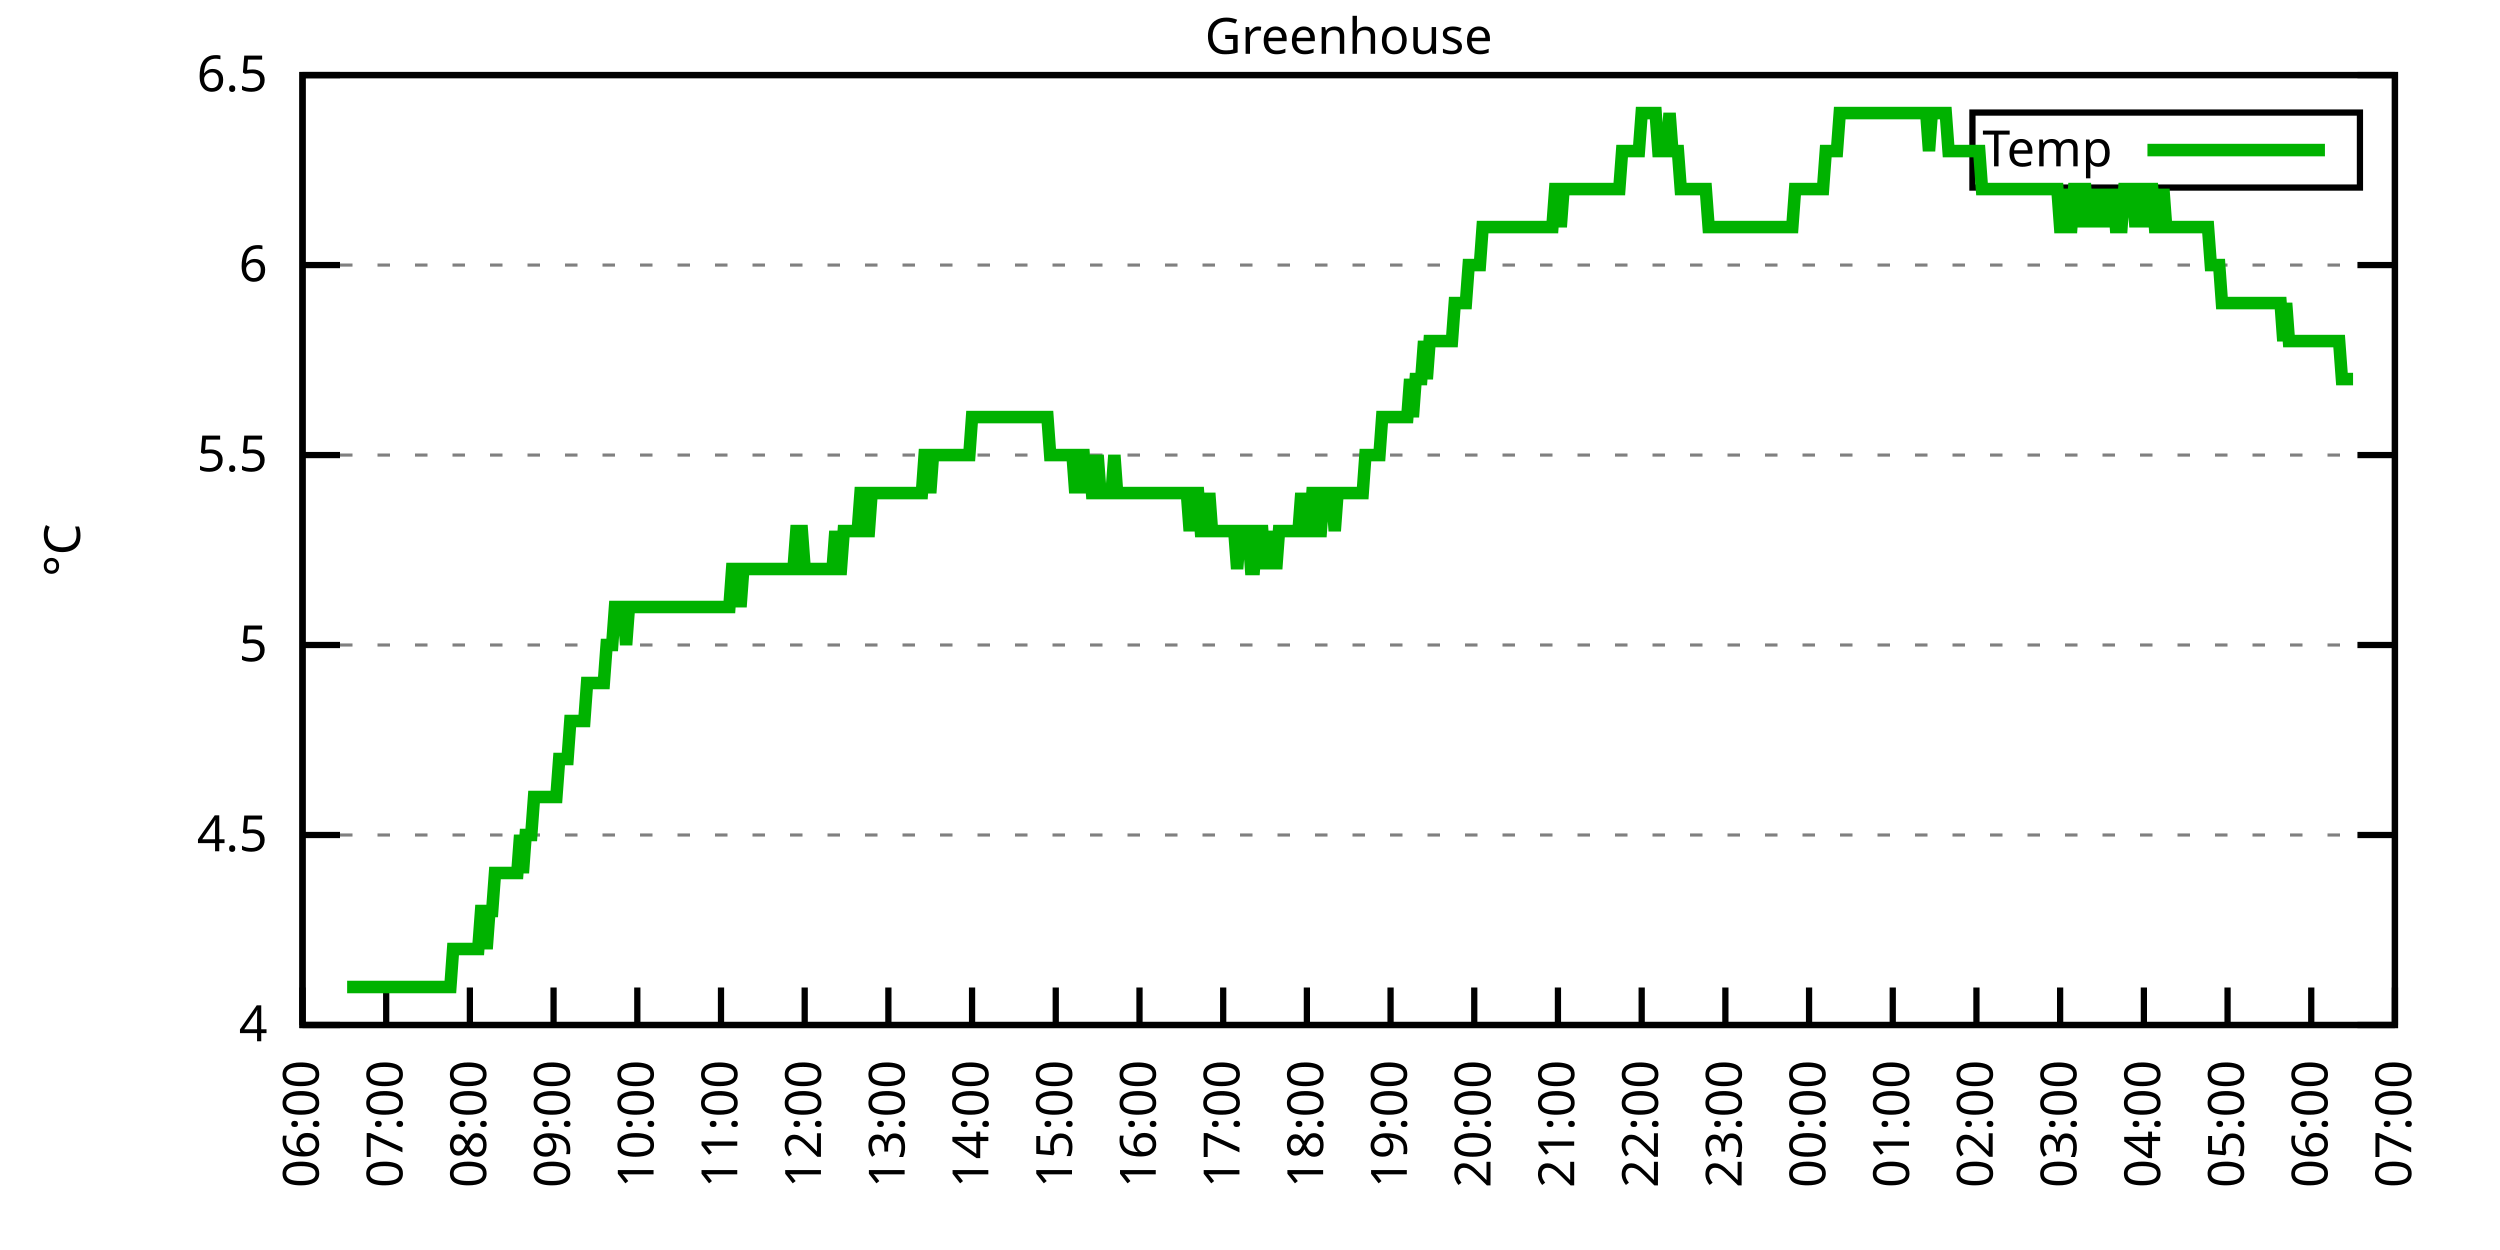
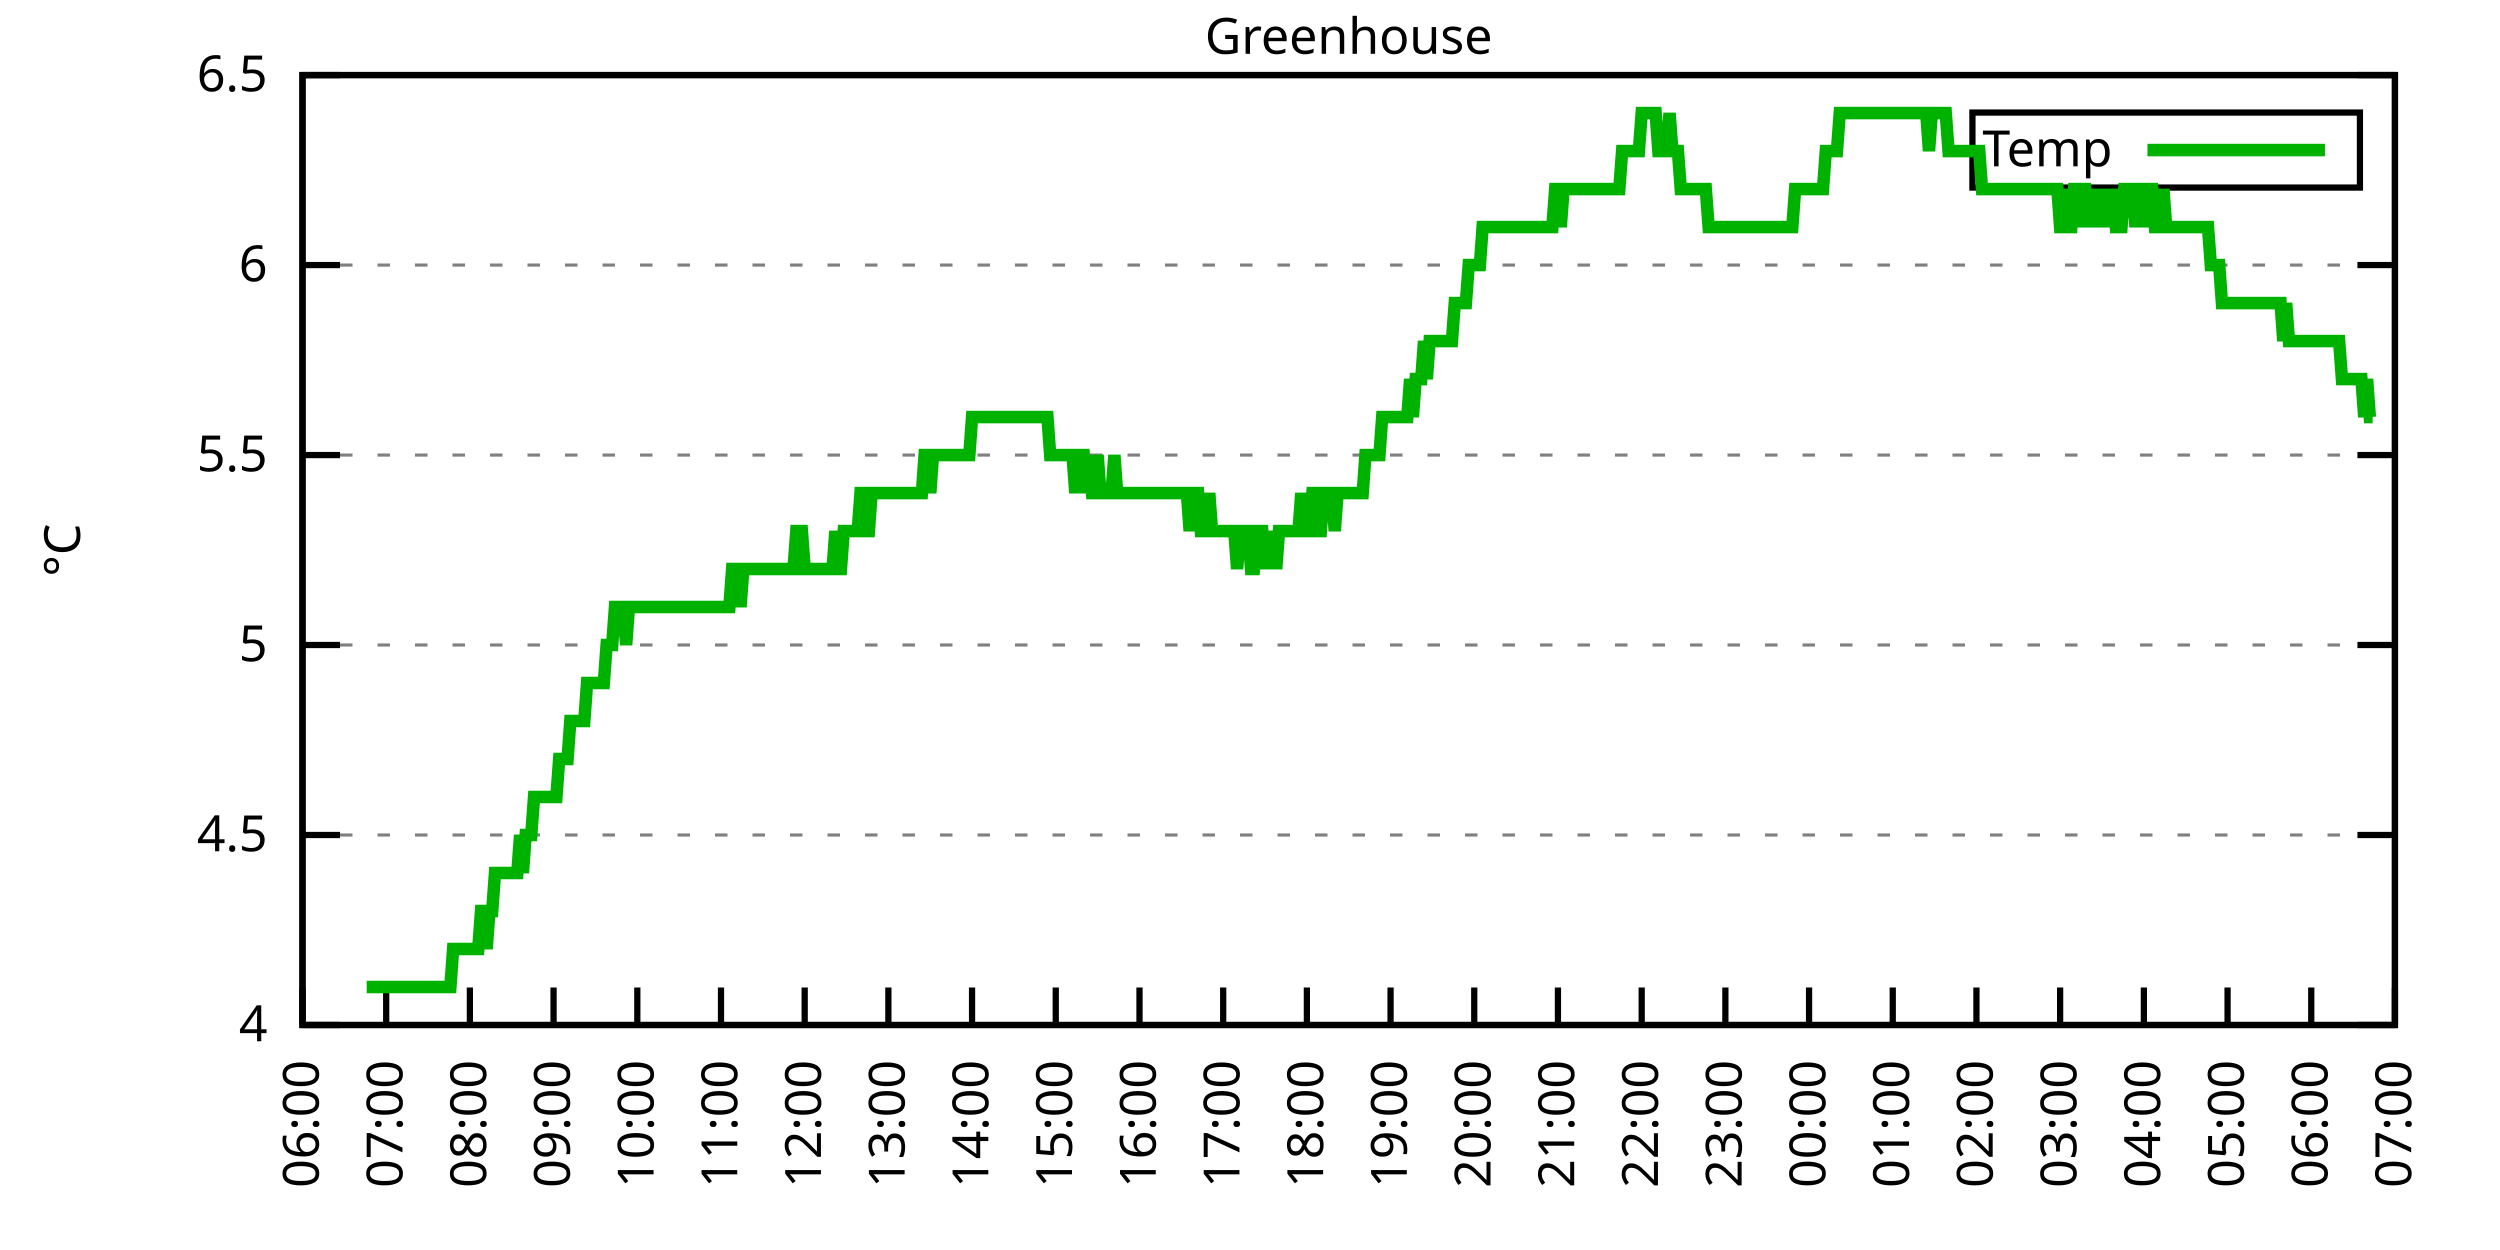
<svg xmlns="http://www.w3.org/2000/svg" xmlns:xlink="http://www.w3.org/1999/xlink" width="400" height="200" viewBox="0 0 400 200">
  <g id="gnuplot_canvas">
    <rect x="0" y="0" width="400" height="200" fill="none" />
    <defs>
      <circle id="gpDot" r="0.5" stroke-width="0.5" stroke="currentColor" />
      <path id="gpPt0" stroke-width="0.333" stroke="currentColor" d="M-1,0 h2 M0,-1 v2" />
      <path id="gpPt1" stroke-width="0.333" stroke="currentColor" d="M-1,-1 L1,1 M1,-1 L-1,1" />
      <path id="gpPt2" stroke-width="0.333" stroke="currentColor" d="M-1,0 L1,0 M0,-1 L0,1 M-1,-1 L1,1 M-1,1 L1,-1" />
      <rect id="gpPt3" stroke-width="0.333" stroke="currentColor" x="-1" y="-1" width="2" height="2" />
      <rect id="gpPt4" stroke-width="0.333" stroke="currentColor" fill="currentColor" x="-1" y="-1" width="2" height="2" />
      <circle id="gpPt5" stroke-width="0.333" stroke="currentColor" cx="0" cy="0" r="1" />
      <use xlink:href="#gpPt5" id="gpPt6" fill="currentColor" stroke="none" />
      <path id="gpPt7" stroke-width="0.333" stroke="currentColor" d="M0,-1.33 L-1.33,0.67 L1.33,0.67 z" />
      <use xlink:href="#gpPt7" id="gpPt8" fill="currentColor" stroke="none" />
      <use xlink:href="#gpPt7" id="gpPt9" stroke="currentColor" transform="rotate(180)" />
      <use xlink:href="#gpPt9" id="gpPt10" fill="currentColor" stroke="none" />
      <use xlink:href="#gpPt3" id="gpPt11" stroke="currentColor" transform="rotate(45)" />
      <use xlink:href="#gpPt11" id="gpPt12" fill="currentColor" stroke="none" />
      <path id="gpPt13" stroke-width="0.333" stroke="currentColor" d="M0,1.330 L1.265,0.411 L0.782,-1.067 L-0.782,-1.076 L-1.265,0.411 z" />
      <use xlink:href="#gpPt13" id="gpPt14" fill="currentColor" stroke="none" />
      <filter id="textbox" filterUnits="objectBoundingBox" x="0" y="0" height="1" width="1">
        <feFlood flood-color="white" flood-opacity="1" result="bgnd" />
        <feComposite in="SourceGraphic" in2="bgnd" operator="atop" />
      </filter>
      <filter id="greybox" filterUnits="objectBoundingBox" x="0" y="0" height="1" width="1">
        <feFlood flood-color="lightgrey" flood-opacity="1" result="grey" />
        <feComposite in="SourceGraphic" in2="grey" operator="atop" />
      </filter>
    </defs>
    <g fill="none" color="white" stroke="currentColor" stroke-width="1.00" stroke-linecap="butt" stroke-linejoin="miter">
</g>
    <g fill="none" color="black" stroke="currentColor" stroke-width="1.00" stroke-linecap="butt" stroke-linejoin="miter">
      <g stroke="none" shape-rendering="crispEdges">
        <polygon fill="rgb(255, 255, 255)" points="48.40,164.00 383.18,164.00 383.18,12.02 48.40,12.02 " />
      </g>
    </g>
    <g fill="none" color="black" stroke="currentColor" stroke-width="1.00" stroke-linecap="butt" stroke-linejoin="miter">
</g>
    <g fill="none" color="black" stroke="black" stroke-width="0.50" stroke-linecap="butt" stroke-linejoin="miter">
</g>
    <g fill="none" color="gray" stroke="currentColor" stroke-width="0.50" stroke-linecap="butt" stroke-linejoin="miter">
      <path stroke="gray" stroke-dasharray="2,4" class="gridline" d="M48.40,164.00 L383.19,164.00  " />
    </g>
    <g fill="none" color="gray" stroke="gray" stroke-width="1.00" stroke-linecap="butt" stroke-linejoin="miter">
</g>
    <g fill="none" color="black" stroke="currentColor" stroke-width="1.00" stroke-linecap="butt" stroke-linejoin="miter">
      <path stroke="black" d="M48.40,164.00 L54.40,164.00 M383.19,164.00 L377.19,164.00  " />
      <g transform="translate(42.80,166.60)" stroke="none" fill="black" font-family="Sans" font-size="8.00" text-anchor="end">
        <text>
          <tspan font-family="Sans"> 4</tspan>
        </text>
      </g>
    </g>
    <g fill="none" color="black" stroke="currentColor" stroke-width="1.00" stroke-linecap="butt" stroke-linejoin="miter">
</g>
    <g fill="none" color="black" stroke="black" stroke-width="0.50" stroke-linecap="butt" stroke-linejoin="miter">
</g>
    <g fill="none" color="gray" stroke="currentColor" stroke-width="0.50" stroke-linecap="butt" stroke-linejoin="miter">
      <path stroke="gray" stroke-dasharray="2,4" class="gridline" d="M48.40,133.60 L383.19,133.60  " />
    </g>
    <g fill="none" color="gray" stroke="gray" stroke-width="1.00" stroke-linecap="butt" stroke-linejoin="miter">
</g>
    <g fill="none" color="black" stroke="currentColor" stroke-width="1.00" stroke-linecap="butt" stroke-linejoin="miter">
      <path stroke="black" d="M48.40,133.60 L54.40,133.60 M383.19,133.60 L377.19,133.60  " />
      <g transform="translate(42.80,136.20)" stroke="none" fill="black" font-family="Sans" font-size="8.00" text-anchor="end">
        <text>
          <tspan font-family="Sans"> 4.5</tspan>
        </text>
      </g>
    </g>
    <g fill="none" color="black" stroke="currentColor" stroke-width="1.00" stroke-linecap="butt" stroke-linejoin="miter">
</g>
    <g fill="none" color="black" stroke="black" stroke-width="0.50" stroke-linecap="butt" stroke-linejoin="miter">
</g>
    <g fill="none" color="gray" stroke="currentColor" stroke-width="0.50" stroke-linecap="butt" stroke-linejoin="miter">
      <path stroke="gray" stroke-dasharray="2,4" class="gridline" d="M48.40,103.20 L383.19,103.20  " />
    </g>
    <g fill="none" color="gray" stroke="gray" stroke-width="1.00" stroke-linecap="butt" stroke-linejoin="miter">
</g>
    <g fill="none" color="black" stroke="currentColor" stroke-width="1.00" stroke-linecap="butt" stroke-linejoin="miter">
      <path stroke="black" d="M48.40,103.20 L54.40,103.20 M383.19,103.20 L377.19,103.20  " />
      <g transform="translate(42.80,105.80)" stroke="none" fill="black" font-family="Sans" font-size="8.00" text-anchor="end">
        <text>
          <tspan font-family="Sans"> 5</tspan>
        </text>
      </g>
    </g>
    <g fill="none" color="black" stroke="currentColor" stroke-width="1.00" stroke-linecap="butt" stroke-linejoin="miter">
</g>
    <g fill="none" color="black" stroke="black" stroke-width="0.50" stroke-linecap="butt" stroke-linejoin="miter">
</g>
    <g fill="none" color="gray" stroke="currentColor" stroke-width="0.50" stroke-linecap="butt" stroke-linejoin="miter">
      <path stroke="gray" stroke-dasharray="2,4" class="gridline" d="M48.40,72.81 L383.19,72.81  " />
    </g>
    <g fill="none" color="gray" stroke="gray" stroke-width="1.00" stroke-linecap="butt" stroke-linejoin="miter">
</g>
    <g fill="none" color="black" stroke="currentColor" stroke-width="1.00" stroke-linecap="butt" stroke-linejoin="miter">
      <path stroke="black" d="M48.40,72.81 L54.40,72.81 M383.19,72.81 L377.19,72.81  " />
      <g transform="translate(42.80,75.41)" stroke="none" fill="black" font-family="Sans" font-size="8.00" text-anchor="end">
        <text>
          <tspan font-family="Sans"> 5.5</tspan>
        </text>
      </g>
    </g>
    <g fill="none" color="black" stroke="currentColor" stroke-width="1.00" stroke-linecap="butt" stroke-linejoin="miter">
</g>
    <g fill="none" color="black" stroke="black" stroke-width="0.50" stroke-linecap="butt" stroke-linejoin="miter">
</g>
    <g fill="none" color="gray" stroke="currentColor" stroke-width="0.50" stroke-linecap="butt" stroke-linejoin="miter">
      <path stroke="gray" stroke-dasharray="2,4" class="gridline" d="M48.40,42.41 L383.19,42.41  " />
    </g>
    <g fill="none" color="gray" stroke="gray" stroke-width="1.00" stroke-linecap="butt" stroke-linejoin="miter">
</g>
    <g fill="none" color="black" stroke="currentColor" stroke-width="1.00" stroke-linecap="butt" stroke-linejoin="miter">
      <path stroke="black" d="M48.40,42.41 L54.40,42.41 M383.19,42.41 L377.19,42.41  " />
      <g transform="translate(42.80,45.01)" stroke="none" fill="black" font-family="Sans" font-size="8.00" text-anchor="end">
        <text>
          <tspan font-family="Sans"> 6</tspan>
        </text>
      </g>
    </g>
    <g fill="none" color="black" stroke="currentColor" stroke-width="1.00" stroke-linecap="butt" stroke-linejoin="miter">
</g>
    <g fill="none" color="black" stroke="black" stroke-width="0.50" stroke-linecap="butt" stroke-linejoin="miter">
</g>
    <g fill="none" color="gray" stroke="currentColor" stroke-width="0.50" stroke-linecap="butt" stroke-linejoin="miter">
      <path stroke="gray" stroke-dasharray="2,4" class="gridline" d="M48.40,12.01 L383.19,12.01  " />
    </g>
    <g fill="none" color="gray" stroke="gray" stroke-width="1.00" stroke-linecap="butt" stroke-linejoin="miter">
</g>
    <g fill="none" color="black" stroke="currentColor" stroke-width="1.00" stroke-linecap="butt" stroke-linejoin="miter">
      <path stroke="black" d="M48.40,12.01 L54.40,12.01 M383.19,12.01 L377.19,12.01  " />
      <g transform="translate(42.80,14.61)" stroke="none" fill="black" font-family="Sans" font-size="8.00" text-anchor="end">
        <text>
          <tspan font-family="Sans"> 6.5</tspan>
        </text>
      </g>
    </g>
    <g fill="none" color="black" stroke="currentColor" stroke-width="1.00" stroke-linecap="butt" stroke-linejoin="miter">
      <path stroke="black" d="M48.40,164.00 L48.40,158.00  " />
      <g transform="translate(51.00,169.60) rotate(270.00)" stroke="none" fill="black" font-family="Sans" font-size="8.00" text-anchor="end">
        <text>
          <tspan font-family="Sans">06:00</tspan>
        </text>
      </g>
    </g>
    <g fill="none" color="black" stroke="currentColor" stroke-width="1.00" stroke-linecap="butt" stroke-linejoin="miter">
      <path stroke="black" d="M61.79,164.00 L61.79,158.00  " />
      <g transform="translate(64.39,169.60) rotate(270.00)" stroke="none" fill="black" font-family="Sans" font-size="8.00" text-anchor="end">
        <text>
          <tspan font-family="Sans">07:00</tspan>
        </text>
      </g>
    </g>
    <g fill="none" color="black" stroke="currentColor" stroke-width="1.00" stroke-linecap="butt" stroke-linejoin="miter">
      <path stroke="black" d="M75.18,164.00 L75.18,158.00  " />
      <g transform="translate(77.78,169.60) rotate(270.00)" stroke="none" fill="black" font-family="Sans" font-size="8.00" text-anchor="end">
        <text>
          <tspan font-family="Sans">08:00</tspan>
        </text>
      </g>
    </g>
    <g fill="none" color="black" stroke="currentColor" stroke-width="1.00" stroke-linecap="butt" stroke-linejoin="miter">
      <path stroke="black" d="M88.57,164.00 L88.57,158.00  " />
      <g transform="translate(91.17,169.60) rotate(270.00)" stroke="none" fill="black" font-family="Sans" font-size="8.00" text-anchor="end">
        <text>
          <tspan font-family="Sans">09:00</tspan>
        </text>
      </g>
    </g>
    <g fill="none" color="black" stroke="currentColor" stroke-width="1.00" stroke-linecap="butt" stroke-linejoin="miter">
      <path stroke="black" d="M101.97,164.00 L101.97,158.00  " />
      <g transform="translate(104.57,169.60) rotate(270.00)" stroke="none" fill="black" font-family="Sans" font-size="8.00" text-anchor="end">
        <text>
          <tspan font-family="Sans">10:00</tspan>
        </text>
      </g>
    </g>
    <g fill="none" color="black" stroke="currentColor" stroke-width="1.00" stroke-linecap="butt" stroke-linejoin="miter">
      <path stroke="black" d="M115.36,164.00 L115.36,158.00  " />
      <g transform="translate(117.96,169.60) rotate(270.00)" stroke="none" fill="black" font-family="Sans" font-size="8.00" text-anchor="end">
        <text>
          <tspan font-family="Sans">11:00</tspan>
        </text>
      </g>
    </g>
    <g fill="none" color="black" stroke="currentColor" stroke-width="1.00" stroke-linecap="butt" stroke-linejoin="miter">
      <path stroke="black" d="M128.75,164.00 L128.75,158.00  " />
      <g transform="translate(131.35,169.60) rotate(270.00)" stroke="none" fill="black" font-family="Sans" font-size="8.00" text-anchor="end">
        <text>
          <tspan font-family="Sans">12:00</tspan>
        </text>
      </g>
    </g>
    <g fill="none" color="black" stroke="currentColor" stroke-width="1.00" stroke-linecap="butt" stroke-linejoin="miter">
      <path stroke="black" d="M142.14,164.00 L142.14,158.00  " />
      <g transform="translate(144.74,169.60) rotate(270.00)" stroke="none" fill="black" font-family="Sans" font-size="8.00" text-anchor="end">
        <text>
          <tspan font-family="Sans">13:00</tspan>
        </text>
      </g>
    </g>
    <g fill="none" color="black" stroke="currentColor" stroke-width="1.00" stroke-linecap="butt" stroke-linejoin="miter">
      <path stroke="black" d="M155.53,164.00 L155.53,158.00  " />
      <g transform="translate(158.13,169.60) rotate(270.00)" stroke="none" fill="black" font-family="Sans" font-size="8.00" text-anchor="end">
        <text>
          <tspan font-family="Sans">14:00</tspan>
        </text>
      </g>
    </g>
    <g fill="none" color="black" stroke="currentColor" stroke-width="1.00" stroke-linecap="butt" stroke-linejoin="miter">
      <path stroke="black" d="M168.92,164.00 L168.92,158.00  " />
      <g transform="translate(171.52,169.60) rotate(270.00)" stroke="none" fill="black" font-family="Sans" font-size="8.00" text-anchor="end">
        <text>
          <tspan font-family="Sans">15:00</tspan>
        </text>
      </g>
    </g>
    <g fill="none" color="black" stroke="currentColor" stroke-width="1.00" stroke-linecap="butt" stroke-linejoin="miter">
      <path stroke="black" d="M182.32,164.00 L182.32,158.00  " />
      <g transform="translate(184.92,169.60) rotate(270.00)" stroke="none" fill="black" font-family="Sans" font-size="8.00" text-anchor="end">
        <text>
          <tspan font-family="Sans">16:00</tspan>
        </text>
      </g>
    </g>
    <g fill="none" color="black" stroke="currentColor" stroke-width="1.00" stroke-linecap="butt" stroke-linejoin="miter">
      <path stroke="black" d="M195.71,164.00 L195.71,158.00  " />
      <g transform="translate(198.31,169.60) rotate(270.00)" stroke="none" fill="black" font-family="Sans" font-size="8.00" text-anchor="end">
        <text>
          <tspan font-family="Sans">17:00</tspan>
        </text>
      </g>
    </g>
    <g fill="none" color="black" stroke="currentColor" stroke-width="1.00" stroke-linecap="butt" stroke-linejoin="miter">
      <path stroke="black" d="M209.10,164.00 L209.10,158.00  " />
      <g transform="translate(211.70,169.60) rotate(270.00)" stroke="none" fill="black" font-family="Sans" font-size="8.00" text-anchor="end">
        <text>
          <tspan font-family="Sans">18:00</tspan>
        </text>
      </g>
    </g>
    <g fill="none" color="black" stroke="currentColor" stroke-width="1.00" stroke-linecap="butt" stroke-linejoin="miter">
      <path stroke="black" d="M222.49,164.00 L222.49,158.00  " />
      <g transform="translate(225.09,169.60) rotate(270.00)" stroke="none" fill="black" font-family="Sans" font-size="8.00" text-anchor="end">
        <text>
          <tspan font-family="Sans">19:00</tspan>
        </text>
      </g>
    </g>
    <g fill="none" color="black" stroke="currentColor" stroke-width="1.00" stroke-linecap="butt" stroke-linejoin="miter">
      <path stroke="black" d="M235.88,164.00 L235.88,158.00  " />
      <g transform="translate(238.48,169.60) rotate(270.00)" stroke="none" fill="black" font-family="Sans" font-size="8.00" text-anchor="end">
        <text>
          <tspan font-family="Sans">20:00</tspan>
        </text>
      </g>
    </g>
    <g fill="none" color="black" stroke="currentColor" stroke-width="1.00" stroke-linecap="butt" stroke-linejoin="miter">
      <path stroke="black" d="M249.27,164.00 L249.27,158.00  " />
      <g transform="translate(251.87,169.60) rotate(270.00)" stroke="none" fill="black" font-family="Sans" font-size="8.00" text-anchor="end">
        <text>
          <tspan font-family="Sans">21:00</tspan>
        </text>
      </g>
    </g>
    <g fill="none" color="black" stroke="currentColor" stroke-width="1.00" stroke-linecap="butt" stroke-linejoin="miter">
      <path stroke="black" d="M262.67,164.00 L262.67,158.00  " />
      <g transform="translate(265.27,169.60) rotate(270.00)" stroke="none" fill="black" font-family="Sans" font-size="8.00" text-anchor="end">
        <text>
          <tspan font-family="Sans">22:00</tspan>
        </text>
      </g>
    </g>
    <g fill="none" color="black" stroke="currentColor" stroke-width="1.00" stroke-linecap="butt" stroke-linejoin="miter">
      <path stroke="black" d="M276.06,164.00 L276.06,158.00  " />
      <g transform="translate(278.66,169.60) rotate(270.00)" stroke="none" fill="black" font-family="Sans" font-size="8.00" text-anchor="end">
        <text>
          <tspan font-family="Sans">23:00</tspan>
        </text>
      </g>
    </g>
    <g fill="none" color="black" stroke="currentColor" stroke-width="1.00" stroke-linecap="butt" stroke-linejoin="miter">
      <path stroke="black" d="M289.45,164.00 L289.45,158.00  " />
      <g transform="translate(292.05,169.60) rotate(270.00)" stroke="none" fill="black" font-family="Sans" font-size="8.00" text-anchor="end">
        <text>
          <tspan font-family="Sans">00:00</tspan>
        </text>
      </g>
    </g>
    <g fill="none" color="black" stroke="currentColor" stroke-width="1.00" stroke-linecap="butt" stroke-linejoin="miter">
      <path stroke="black" d="M302.84,164.00 L302.84,158.00  " />
      <g transform="translate(305.44,169.60) rotate(270.00)" stroke="none" fill="black" font-family="Sans" font-size="8.00" text-anchor="end">
        <text>
          <tspan font-family="Sans">01:00</tspan>
        </text>
      </g>
    </g>
    <g fill="none" color="black" stroke="currentColor" stroke-width="1.00" stroke-linecap="butt" stroke-linejoin="miter">
      <path stroke="black" d="M316.23,164.00 L316.23,158.00  " />
      <g transform="translate(318.83,169.60) rotate(270.00)" stroke="none" fill="black" font-family="Sans" font-size="8.00" text-anchor="end">
        <text>
          <tspan font-family="Sans">02:00</tspan>
        </text>
      </g>
    </g>
    <g fill="none" color="black" stroke="currentColor" stroke-width="1.00" stroke-linecap="butt" stroke-linejoin="miter">
      <path stroke="black" d="M329.62,164.00 L329.62,158.00  " />
      <g transform="translate(332.22,169.60) rotate(270.00)" stroke="none" fill="black" font-family="Sans" font-size="8.00" text-anchor="end">
        <text>
          <tspan font-family="Sans">03:00</tspan>
        </text>
      </g>
    </g>
    <g fill="none" color="black" stroke="currentColor" stroke-width="1.00" stroke-linecap="butt" stroke-linejoin="miter">
      <path stroke="black" d="M343.02,164.00 L343.02,158.00  " />
      <g transform="translate(345.62,169.60) rotate(270.00)" stroke="none" fill="black" font-family="Sans" font-size="8.00" text-anchor="end">
        <text>
          <tspan font-family="Sans">04:00</tspan>
        </text>
      </g>
    </g>
    <g fill="none" color="black" stroke="currentColor" stroke-width="1.00" stroke-linecap="butt" stroke-linejoin="miter">
      <path stroke="black" d="M356.41,164.00 L356.41,158.00  " />
      <g transform="translate(359.01,169.60) rotate(270.00)" stroke="none" fill="black" font-family="Sans" font-size="8.00" text-anchor="end">
        <text>
          <tspan font-family="Sans">05:00</tspan>
        </text>
      </g>
    </g>
    <g fill="none" color="black" stroke="currentColor" stroke-width="1.00" stroke-linecap="butt" stroke-linejoin="miter">
      <path stroke="black" d="M369.80,164.00 L369.80,158.00  " />
      <g transform="translate(372.40,169.60) rotate(270.00)" stroke="none" fill="black" font-family="Sans" font-size="8.00" text-anchor="end">
        <text>
          <tspan font-family="Sans">06:00</tspan>
        </text>
      </g>
    </g>
    <g fill="none" color="black" stroke="currentColor" stroke-width="1.00" stroke-linecap="butt" stroke-linejoin="miter">
      <path stroke="black" d="M383.19,164.00 L383.19,158.00  " />
      <g transform="translate(385.79,169.60) rotate(270.00)" stroke="none" fill="black" font-family="Sans" font-size="8.00" text-anchor="end">
        <text>
          <tspan font-family="Sans">07:00</tspan>
        </text>
      </g>
    </g>
    <g fill="none" color="black" stroke="currentColor" stroke-width="1.00" stroke-linecap="butt" stroke-linejoin="miter">
</g>
    <g fill="none" color="black" stroke="currentColor" stroke-width="1.00" stroke-linecap="butt" stroke-linejoin="miter">
      <path stroke="black" d="M48.40,12.01 L48.40,164.00 L383.19,164.00 L383.19,12.01 L48.40,12.01 Z  " />
    </g>
    <g fill="none" color="black" stroke="currentColor" stroke-width="1.00" stroke-linecap="butt" stroke-linejoin="miter">
</g>
    <g fill="none" color="black" stroke="currentColor" stroke-width="1.00" stroke-linecap="butt" stroke-linejoin="miter">
      <path stroke="black" d="M315.59,30.01 L315.59,18.01 L377.59,18.01 L377.59,30.01 L315.59,30.01 Z  " />
    </g>
    <g id="Greenhouse_plot_1">
      <g fill="none" color="white" stroke="black" stroke-width="2.00" stroke-linecap="butt" stroke-linejoin="miter">
</g>
      <g fill="none" color="black" stroke="currentColor" stroke-width="2.00" stroke-linecap="butt" stroke-linejoin="miter">
        <g transform="translate(337.99,26.61)" stroke="none" fill="black" font-family="Sans" font-size="8.00" text-anchor="end">
          <text>
            <tspan font-family="Sans">Temp</tspan>
          </text>
        </g>
      </g>
      <g fill="none" color="black" stroke="currentColor" stroke-width="2.00" stroke-linecap="butt" stroke-linejoin="miter">
-         <path stroke="rgb(  0, 178,   0)" d="M343.59,24.01 L371.99,24.01 M55.54,157.92 L55.99,157.92 L56.43,157.92 L56.88,157.92 L57.33,157.92 L57.77,157.92   L58.22,157.92 L58.67,157.92 L59.11,157.92 L59.56,157.92 L60.01,157.92 L60.45,157.92 L60.90,157.92 L61.35,157.92   L61.79,157.92 L62.24,157.92 L62.68,157.92 L63.13,157.92 L63.58,157.92 L64.02,157.92 L64.47,157.92 L64.92,157.92   L65.36,157.92 L65.81,157.92 L66.26,157.92 L66.70,157.92 L67.15,157.92 L67.59,157.92 L68.04,157.92 L68.49,157.92   L68.93,157.92 L69.38,157.92 L69.83,157.92 L70.27,157.92 L70.72,157.92 L71.17,157.92 L71.61,157.92 L72.06,157.92   L72.50,151.84 L72.95,151.84 L73.40,151.84 L73.84,151.84 L74.29,151.84 L74.74,151.84 L75.18,151.84 L75.63,151.84   L76.08,151.84 L76.52,151.84 L76.97,145.76 L77.42,145.76 L77.86,151.84 L78.31,145.76 L78.75,145.76 L79.20,139.68   L79.65,139.68 L80.09,139.68 L80.54,139.68 L80.99,139.68 L81.43,139.68 L81.88,139.68 L82.33,139.68 L82.77,139.68   L83.22,133.60 L83.66,139.68 L84.11,133.60 L84.56,133.60 L85.00,133.60 L85.45,127.52 L85.90,127.52 L86.34,127.52   L86.79,127.52 L87.24,127.52 L87.68,127.52 L88.13,127.52 L88.57,127.52 L89.02,127.52 L89.47,121.44 L89.91,121.44   L90.36,121.44 L90.81,121.44 L91.25,115.36 L91.70,115.36 L92.15,115.36 L92.59,115.36 L93.04,115.36 L93.49,115.36   L93.93,109.28 L94.38,109.28 L94.82,109.28 L95.27,109.28 L95.72,109.28 L96.16,109.28 L96.61,109.28 L97.06,103.20   L97.50,103.20 L97.95,103.20 L98.40,97.12 L98.84,97.12 L99.29,97.12 L99.73,97.12 L100.18,103.20 L100.63,97.12   L101.07,97.12 L101.52,97.12 L101.97,97.12 L102.41,97.12 L102.86,97.12 L103.31,97.12 L103.75,97.12 L104.20,97.12   L104.64,97.12 L105.09,97.12 L105.54,97.12 L105.98,97.12 L106.43,97.12 L106.88,97.12 L107.32,97.12 L107.77,97.12   L108.22,97.12 L108.66,97.12 L109.11,97.12 L109.55,97.12 L110.00,97.12 L110.45,97.12 L110.89,97.12 L111.34,97.12   L111.79,97.12 L112.23,97.12 L112.68,97.12 L113.13,97.12 L113.57,97.12 L114.02,97.12 L114.47,97.12 L114.91,97.12   L115.36,97.12 L115.80,97.12 L116.25,97.12 L116.70,97.12 L117.14,91.04 L117.59,91.04 L118.04,91.04 L118.48,97.12   L118.93,91.04 L119.38,91.04 L119.82,91.04 L120.27,91.04 L120.71,91.04 L121.16,91.04 L121.61,91.04 L122.05,91.04   L122.50,91.04 L122.95,91.04 L123.39,91.04 L123.84,91.04 L124.29,91.04 L124.73,91.04 L125.18,91.04 L125.62,91.04   L126.07,91.04 L126.52,91.04 L126.96,91.04 L127.41,84.97 L127.86,84.97 L128.30,84.97 L128.75,91.04 L129.20,91.04   L129.64,91.04 L130.09,91.04 L130.54,91.04 L130.98,91.04 L131.43,91.04 L131.87,91.04 L132.32,91.04 L132.77,91.04   L133.21,91.04 L133.66,84.97 L134.11,91.04 L134.55,91.04 L135.00,84.97 L135.45,84.97 L135.89,84.97 L136.34,84.97   L136.78,84.97 L137.23,84.97 L137.68,78.89 L138.12,78.89 L138.57,84.97 L139.02,84.97 L139.46,78.89 L139.91,78.89   L140.36,78.89 L140.80,78.89 L141.25,78.89 L141.69,78.89 L142.14,78.89 L142.59,78.89 L143.03,78.89 L143.48,78.89   L143.93,78.89 L144.37,78.89 L144.82,78.89 L145.27,78.89 L145.71,78.89 L146.16,78.89 L146.61,78.89 L147.05,78.89   L147.50,78.89 L147.94,72.81 L148.39,72.81 L148.84,78.89 L149.28,72.81 L149.73,72.81 L150.18,72.81 L150.62,72.81   L151.07,72.81 L151.52,72.81 L151.96,72.81 L152.41,72.81 L152.85,72.81 L153.30,72.81 L153.75,72.81 L154.19,72.81   L154.64,72.81 L155.09,72.81 L155.53,66.73 L155.98,66.73 L156.43,66.73 L156.87,66.73 L157.32,66.73 L157.76,66.73   L158.21,66.73 L158.66,66.73 L159.10,66.73 L159.55,66.73 L160.00,66.73 L160.44,66.73 L160.89,66.73 L161.34,66.73   L161.78,66.73 L162.23,66.73 L162.67,66.73 L163.12,66.73 L163.57,66.73 L164.01,66.73 L164.46,66.73 L164.91,66.73   L165.35,66.73 L165.80,66.73 L166.25,66.73 L166.69,66.73 L167.14,66.73 L167.59,66.73 L168.03,72.81 L168.48,72.81   L168.92,72.81 L169.37,72.81 L169.82,72.81 L170.26,72.81 L170.71,72.81 L171.16,72.81 L171.60,72.81 L172.05,78.89   L172.50,72.81 L172.94,72.81 L173.39,72.81 L173.83,78.89 L174.28,72.81 L174.73,78.89 L175.17,78.89 L175.62,72.81   L176.07,78.89 L176.51,78.89 L176.96,78.89 L177.41,78.89 L177.85,78.89 L178.30,72.81 L178.74,78.89 L179.19,78.89   L179.64,78.89 L180.08,78.89 L180.53,78.89 L180.98,78.89 L181.42,78.89 L181.87,78.89 L182.32,78.89 L182.76,78.89   L183.21,78.89 L183.66,78.89 L184.10,78.89 L184.55,78.89 L184.99,78.89 L185.44,78.89 L185.89,78.89 L186.33,78.89   L186.78,78.89 L187.23,78.89 L187.67,78.89 L188.12,78.89 L188.57,78.89 L189.01,78.89 L189.46,78.89 L189.90,78.89   L190.35,84.97 L190.80,78.89 L191.24,78.89 L191.69,78.89 L192.14,84.97 L192.58,84.97 L193.03,84.97 L193.48,78.89   L193.92,84.97 L194.37,84.97 L194.81,84.97 L195.26,84.97 L195.71,84.97 L196.15,84.97 L196.60,84.97 L197.05,84.97   L197.49,84.97 L197.94,91.04 L198.39,84.97 L198.83,84.97 L199.28,84.97 L199.73,84.97 L200.17,91.04 L200.62,91.04   L201.06,84.97 L201.51,84.97 L201.96,84.97 L202.40,91.04 L202.85,84.97 L203.30,91.04 L203.74,84.97 L204.19,91.04   L204.64,84.97 L205.08,84.97 L205.53,84.97 L205.97,84.97 L206.42,84.97 L206.87,84.97 L207.31,84.97 L207.76,84.97   L208.21,78.89 L208.65,84.97 L209.10,84.97 L209.55,84.97 L209.99,78.89 L210.44,78.89 L210.88,84.97 L211.33,84.97   L211.78,78.89 L212.22,78.89 L212.67,78.89 L213.12,78.89 L213.56,84.97 L214.01,78.89 L214.46,78.89 L214.90,78.89   L215.35,78.89 L215.80,78.89 L216.24,78.89 L216.69,78.89 L217.13,78.89 L217.58,78.89 L218.03,78.89 L218.47,72.81   L218.92,72.81 L219.37,72.81 L219.81,72.81 L220.26,72.81 L220.71,72.81 L221.15,66.73 L221.60,66.73 L222.04,66.73   L222.49,66.73 L222.94,66.73 L223.38,66.73 L223.83,66.73 L224.28,66.73 L224.72,66.73 L225.17,66.73 L225.62,60.65   L226.06,66.73 L226.51,60.65 L226.95,60.65 L227.40,60.65 L227.85,54.57 L228.29,60.65 L228.74,54.57 L229.19,54.57   L229.63,54.57 L230.08,54.57 L230.53,54.57 L230.97,54.57 L231.42,54.57 L231.86,54.57 L232.31,54.57 L232.76,48.49   L233.20,48.49 L233.65,48.49 L234.10,48.49 L234.54,48.49 L234.99,42.41 L235.44,42.41 L235.88,42.41 L236.33,42.41   L236.78,42.41 L237.22,36.33 L237.67,36.33 L238.11,36.33 L238.56,36.33 L239.01,36.33 L239.45,36.33 L239.90,36.33   L240.35,36.33 L240.79,36.33 L241.24,36.33 L241.69,36.33 L242.13,36.33 L242.58,36.33 L243.02,36.33 L243.47,36.33   L243.92,36.33 L244.36,36.33 L244.81,36.33 L245.26,36.33 L245.70,36.33 L246.15,36.33 L246.60,36.33 L247.04,36.33   L247.49,36.33 L247.93,36.33 L248.38,36.33 L248.83,30.25 L249.27,30.25 L249.72,36.33 L250.17,30.25 L250.61,30.25   L251.06,30.25 L251.51,30.25 L251.95,30.25 L252.40,30.25 L252.85,30.25 L253.29,30.25 L253.74,30.25 L254.18,30.25   L254.63,30.25 L255.08,30.25 L255.52,30.25 L255.97,30.25 L256.42,30.25 L256.86,30.25 L257.31,30.25 L257.76,30.25   L258.20,30.25 L258.65,30.25 L259.09,30.25 L259.54,24.17 L259.99,24.17 L260.43,24.17 L260.88,24.17 L261.33,24.17   L261.77,24.17 L262.22,24.17 L262.67,18.09 L263.11,18.09 L263.56,18.09 L264.00,18.09 L264.45,18.09 L264.90,18.09   L265.34,24.17 L265.79,24.17 L266.24,24.17 L266.68,24.17 L267.13,18.09 L267.58,24.17 L268.02,24.17 L268.47,24.17   L268.92,30.25 L269.36,30.25 L269.81,30.25 L270.25,30.25 L270.70,30.25 L271.15,30.25 L271.59,30.25 L272.04,30.25   L272.49,30.25 L272.93,30.25 L273.38,36.33 L273.83,36.33 L274.27,36.33 L274.72,36.33 L275.16,36.33 L275.61,36.33   L276.06,36.33 L276.50,36.33 L276.95,36.33 L277.40,36.33 L277.84,36.33 L278.29,36.33 L278.74,36.33 L279.18,36.33   L279.63,36.33 L280.07,36.33 L280.52,36.33 L280.97,36.33 L281.41,36.33 L281.86,36.33 L282.31,36.33 L282.75,36.33   L283.20,36.33 L283.65,36.33 L284.09,36.33 L284.54,36.33 L284.98,36.33 L285.43,36.33 L285.88,36.33 L286.32,36.33   L286.77,36.33 L287.22,30.25 L287.66,30.25 L288.11,30.25 L288.56,30.25 L289.00,30.25 L289.45,30.25 L289.90,30.25   L290.34,30.25 L290.79,30.25 L291.23,30.25 L291.68,30.25 L292.13,24.17 L292.57,24.17 L293.02,24.17 L293.47,24.17   L293.91,24.17 L294.36,18.09 L294.81,18.09 L295.25,18.09 L295.70,18.09 L296.14,18.09 L296.59,18.09 L297.04,18.09   L297.48,18.09 L297.93,18.09 L298.38,18.09 L298.82,18.09 L299.27,18.09 L299.72,18.09 L300.16,18.09 L300.61,18.09   L301.05,18.09 L301.50,18.09 L301.95,18.09 L302.39,18.09 L302.84,18.09 L303.29,18.09 L303.73,18.09 L304.18,18.09   L304.63,18.09 L305.07,18.09 L305.52,18.09 L305.97,18.09 L306.41,18.09 L306.86,18.09 L307.30,18.09 L307.75,18.09   L308.20,18.09 L308.64,24.17 L309.09,18.09 L309.54,18.09 L309.98,18.09 L310.43,18.09 L310.88,18.09 L311.32,18.09   L311.77,24.17 L312.21,24.17 L312.66,24.17 L313.11,24.17 L313.55,24.17 L314.00,24.17 L314.45,24.17 L314.89,24.17   L315.34,24.17 L315.79,24.17 L316.23,24.17 L316.68,24.17 L317.12,30.25 L317.57,30.25 L318.02,30.25 L318.46,30.25   L318.91,30.25 L319.36,30.25 L319.80,30.25 L320.25,30.25 L320.70,30.25 L321.14,30.25 L321.59,30.25 L322.04,30.25   L322.48,30.25 L322.93,30.25 L323.37,30.25 L323.82,30.25 L324.27,30.25 L324.71,30.25 L325.16,30.25 L325.61,30.25   L326.05,30.25 L326.50,30.25 L326.95,30.25 L327.39,30.25 L327.84,30.25 L328.28,30.25 L328.73,30.25 L329.18,30.25   L329.62,36.33 L330.07,36.33 L330.52,30.25 L330.96,36.33 L331.41,36.33 L331.86,30.25 L332.30,30.25 L332.75,36.33   L333.19,30.25 L333.64,30.25 L334.09,36.33 L334.53,30.25 L334.98,36.33 L335.43,30.25 L335.87,36.33 L336.32,30.25   L336.77,36.33 L337.21,30.25 L337.66,36.33 L338.10,30.25 L338.55,36.33 L339.00,36.33 L339.44,36.33 L339.89,30.25   L340.34,30.25 L340.78,30.25 L341.23,30.25 L341.68,36.33 L342.12,30.25 L342.57,30.25 L343.02,30.25 L343.46,36.33   L343.91,30.25 L344.35,30.25 L344.80,36.33 L345.25,36.33 L345.69,36.33 L346.14,30.25 L346.59,36.33 L347.03,36.33   L347.48,36.33 L347.93,36.33 L348.37,36.33 L348.82,36.33 L349.26,36.33 L349.71,36.33 L350.16,36.33 L350.60,36.33   L351.05,36.33 L351.50,36.33 L351.94,36.33 L352.39,36.33 L352.84,36.33 L353.28,36.33 L353.73,42.41 L354.17,42.41   L354.62,42.41 L355.07,42.41 L355.51,48.49 L355.96,48.49 L356.41,48.49 L356.85,48.49 L357.30,48.49 L357.75,48.49   L358.19,48.49 L358.64,48.49 L359.09,48.49 L359.53,48.49 L359.98,48.49 L360.42,48.49 L360.87,48.49 L361.32,48.49   L361.76,48.49 L362.21,48.49 L362.66,48.49 L363.10,48.49 L363.55,48.49 L364.00,48.49 L364.44,48.49 L364.89,48.49   L365.33,54.57 L365.78,48.49 L366.23,54.57 L366.67,54.57 L367.12,54.57 L367.57,54.57 L368.01,54.57 L368.46,54.57   L368.91,54.57 L369.35,54.57 L369.80,54.57 L370.24,54.57 L370.69,54.57 L371.14,54.57 L371.58,54.57 L372.03,54.57   L372.48,54.57 L372.92,54.57 L373.37,54.57 L373.82,54.57 L374.26,54.57 L374.71,60.65 L375.16,60.65 L375.60,60.65   L376.05,60.65 L376.49,60.65  " />
+         <path stroke="rgb(  0, 178,   0)" d="M343.59,24.01 L371.99,24.01 M58.67,157.92 L59.11,157.92 L59.56,157.92 L60.01,157.92 L60.45,157.92 L60.90,157.92   L61.35,157.92 L61.79,157.92 L62.24,157.92 L62.68,157.92 L63.13,157.92 L63.58,157.92 L64.02,157.92 L64.47,157.92   L64.92,157.92 L65.36,157.92 L65.81,157.92 L66.26,157.92 L66.70,157.92 L67.15,157.92 L67.59,157.92 L68.04,157.92   L68.49,157.92 L68.93,157.92 L69.38,157.92 L69.83,157.92 L70.27,157.92 L70.72,157.92 L71.17,157.92 L71.61,157.92   L72.06,157.92 L72.50,151.84 L72.95,151.84 L73.40,151.84 L73.84,151.84 L74.29,151.84 L74.74,151.84 L75.18,151.84   L75.63,151.84 L76.08,151.84 L76.52,151.84 L76.97,145.76 L77.42,145.76 L77.86,151.84 L78.31,145.76 L78.75,145.76   L79.20,139.68 L79.65,139.68 L80.09,139.68 L80.54,139.68 L80.99,139.68 L81.43,139.68 L81.88,139.68 L82.33,139.68   L82.77,139.68 L83.22,133.60 L83.66,139.68 L84.11,133.60 L84.56,133.60 L85.00,133.60 L85.45,127.52 L85.90,127.52   L86.34,127.52 L86.79,127.52 L87.24,127.52 L87.68,127.52 L88.13,127.52 L88.57,127.52 L89.02,127.52 L89.47,121.44   L89.91,121.44 L90.36,121.44 L90.81,121.44 L91.25,115.36 L91.70,115.36 L92.15,115.36 L92.59,115.36 L93.04,115.36   L93.49,115.36 L93.93,109.28 L94.38,109.28 L94.82,109.28 L95.27,109.28 L95.72,109.28 L96.16,109.28 L96.61,109.28   L97.06,103.20 L97.50,103.20 L97.95,103.20 L98.40,97.12 L98.84,97.12 L99.29,97.12 L99.73,97.12 L100.18,103.20   L100.63,97.12 L101.07,97.12 L101.52,97.12 L101.97,97.12 L102.41,97.12 L102.86,97.12 L103.31,97.12 L103.75,97.12   L104.20,97.12 L104.64,97.12 L105.09,97.12 L105.54,97.12 L105.98,97.12 L106.43,97.12 L106.88,97.12 L107.32,97.12   L107.77,97.12 L108.22,97.12 L108.66,97.12 L109.11,97.12 L109.55,97.12 L110.00,97.12 L110.45,97.12 L110.89,97.12   L111.34,97.12 L111.79,97.12 L112.23,97.12 L112.68,97.12 L113.13,97.12 L113.57,97.12 L114.02,97.12 L114.47,97.12   L114.91,97.12 L115.36,97.12 L115.80,97.12 L116.25,97.12 L116.70,97.12 L117.14,91.04 L117.59,91.04 L118.04,91.04   L118.48,97.12 L118.93,91.04 L119.38,91.04 L119.82,91.04 L120.27,91.04 L120.71,91.04 L121.16,91.04 L121.61,91.04   L122.05,91.04 L122.50,91.04 L122.95,91.04 L123.39,91.04 L123.84,91.04 L124.29,91.04 L124.73,91.04 L125.18,91.04   L125.62,91.04 L126.07,91.04 L126.52,91.04 L126.96,91.04 L127.41,84.97 L127.86,84.97 L128.30,84.97 L128.75,91.04   L129.20,91.04 L129.64,91.04 L130.09,91.04 L130.54,91.04 L130.98,91.04 L131.43,91.04 L131.87,91.04 L132.32,91.04   L132.77,91.04 L133.21,91.04 L133.66,84.97 L134.11,91.04 L134.55,91.04 L135.00,84.97 L135.45,84.97 L135.89,84.97   L136.34,84.97 L136.78,84.97 L137.23,84.97 L137.68,78.89 L138.12,78.89 L138.57,84.97 L139.02,84.97 L139.46,78.89   L139.91,78.89 L140.36,78.89 L140.80,78.89 L141.25,78.89 L141.69,78.89 L142.14,78.89 L142.59,78.89 L143.03,78.89   L143.48,78.89 L143.93,78.89 L144.37,78.89 L144.82,78.89 L145.27,78.89 L145.71,78.89 L146.16,78.89 L146.61,78.89   L147.05,78.89 L147.50,78.89 L147.94,72.81 L148.39,72.81 L148.84,78.89 L149.28,72.81 L149.73,72.81 L150.18,72.81   L150.62,72.81 L151.07,72.81 L151.52,72.81 L151.96,72.81 L152.41,72.81 L152.85,72.81 L153.30,72.81 L153.75,72.81   L154.19,72.81 L154.64,72.81 L155.09,72.81 L155.53,66.73 L155.98,66.73 L156.43,66.73 L156.87,66.73 L157.32,66.73   L157.76,66.73 L158.21,66.73 L158.66,66.73 L159.10,66.73 L159.55,66.73 L160.00,66.73 L160.44,66.73 L160.89,66.73   L161.34,66.73 L161.78,66.73 L162.23,66.73 L162.67,66.73 L163.12,66.73 L163.57,66.73 L164.01,66.73 L164.46,66.73   L164.91,66.73 L165.35,66.73 L165.80,66.73 L166.25,66.73 L166.69,66.73 L167.14,66.73 L167.59,66.73 L168.03,72.81   L168.48,72.81 L168.92,72.81 L169.37,72.81 L169.82,72.81 L170.26,72.81 L170.71,72.81 L171.16,72.81 L171.60,72.81   L172.05,78.89 L172.50,72.81 L172.94,72.81 L173.39,72.81 L173.83,78.89 L174.28,72.81 L174.73,78.89 L175.17,78.89   L175.62,72.81 L176.07,78.89 L176.51,78.89 L176.96,78.89 L177.41,78.89 L177.85,78.89 L178.30,72.81 L178.74,78.89   L179.19,78.89 L179.64,78.89 L180.08,78.89 L180.53,78.89 L180.98,78.89 L181.42,78.89 L181.87,78.89 L182.32,78.89   L182.76,78.89 L183.21,78.89 L183.66,78.89 L184.10,78.89 L184.55,78.89 L184.99,78.89 L185.44,78.89 L185.89,78.89   L186.33,78.89 L186.78,78.89 L187.23,78.89 L187.67,78.89 L188.12,78.89 L188.57,78.89 L189.01,78.89 L189.46,78.89   L189.90,78.89 L190.35,84.97 L190.80,78.89 L191.24,78.89 L191.69,78.89 L192.14,84.97 L192.58,84.97 L193.03,84.97   L193.48,78.89 L193.92,84.97 L194.37,84.97 L194.81,84.97 L195.26,84.97 L195.71,84.97 L196.15,84.97 L196.60,84.97   L197.05,84.97 L197.49,84.97 L197.94,91.04 L198.39,84.97 L198.83,84.97 L199.28,84.97 L199.73,84.97 L200.17,91.04   L200.62,91.04 L201.06,84.97 L201.51,84.97 L201.96,84.97 L202.40,91.04 L202.85,84.97 L203.30,91.04 L203.74,84.97   L204.19,91.04 L204.64,84.97 L205.08,84.97 L205.53,84.97 L205.97,84.97 L206.42,84.97 L206.87,84.97 L207.31,84.97   L207.76,84.97 L208.21,78.89 L208.65,84.97 L209.10,84.97 L209.55,84.97 L209.99,78.89 L210.44,78.89 L210.88,84.97   L211.33,84.97 L211.78,78.89 L212.22,78.89 L212.67,78.89 L213.12,78.89 L213.56,84.97 L214.01,78.89 L214.46,78.89   L214.90,78.89 L215.35,78.89 L215.80,78.89 L216.24,78.89 L216.69,78.89 L217.13,78.89 L217.58,78.89 L218.03,78.89   L218.47,72.81 L218.92,72.81 L219.37,72.81 L219.81,72.81 L220.26,72.81 L220.71,72.81 L221.15,66.73 L221.60,66.73   L222.04,66.73 L222.49,66.73 L222.94,66.73 L223.38,66.73 L223.83,66.73 L224.28,66.73 L224.72,66.73 L225.17,66.73   L225.62,60.65 L226.06,66.73 L226.51,60.65 L226.95,60.65 L227.40,60.65 L227.85,54.57 L228.29,60.65 L228.74,54.57   L229.19,54.57 L229.63,54.57 L230.08,54.57 L230.53,54.57 L230.97,54.57 L231.42,54.57 L231.86,54.57 L232.31,54.57   L232.76,48.49 L233.20,48.49 L233.65,48.49 L234.10,48.49 L234.54,48.49 L234.99,42.41 L235.44,42.41 L235.88,42.41   L236.33,42.41 L236.78,42.41 L237.22,36.33 L237.67,36.33 L238.11,36.33 L238.56,36.33 L239.01,36.33 L239.45,36.33   L239.90,36.33 L240.35,36.33 L240.79,36.33 L241.24,36.33 L241.69,36.33 L242.13,36.33 L242.58,36.33 L243.02,36.33   L243.47,36.33 L243.92,36.33 L244.36,36.33 L244.81,36.33 L245.26,36.33 L245.70,36.33 L246.15,36.33 L246.60,36.33   L247.04,36.33 L247.49,36.33 L247.93,36.33 L248.38,36.33 L248.83,30.25 L249.27,30.25 L249.72,36.33 L250.17,30.25   L250.61,30.25 L251.06,30.25 L251.51,30.25 L251.95,30.25 L252.40,30.25 L252.85,30.25 L253.29,30.25 L253.74,30.25   L254.18,30.25 L254.63,30.25 L255.08,30.25 L255.52,30.25 L255.97,30.25 L256.42,30.25 L256.86,30.25 L257.31,30.25   L257.76,30.25 L258.20,30.25 L258.65,30.25 L259.09,30.25 L259.54,24.17 L259.99,24.17 L260.43,24.17 L260.88,24.17   L261.33,24.17 L261.77,24.17 L262.22,24.17 L262.67,18.09 L263.11,18.09 L263.56,18.09 L264.00,18.09 L264.45,18.09   L264.90,18.09 L265.34,24.17 L265.79,24.17 L266.24,24.17 L266.68,24.17 L267.13,18.09 L267.58,24.17 L268.02,24.17   L268.47,24.17 L268.92,30.25 L269.36,30.25 L269.81,30.25 L270.25,30.25 L270.70,30.25 L271.15,30.25 L271.59,30.25   L272.04,30.25 L272.49,30.25 L272.93,30.25 L273.38,36.33 L273.83,36.33 L274.27,36.33 L274.72,36.33 L275.16,36.33   L275.61,36.33 L276.06,36.33 L276.50,36.33 L276.95,36.33 L277.40,36.33 L277.84,36.33 L278.29,36.33 L278.74,36.33   L279.18,36.33 L279.63,36.33 L280.07,36.33 L280.52,36.33 L280.97,36.33 L281.41,36.33 L281.86,36.33 L282.31,36.33   L282.75,36.33 L283.20,36.33 L283.65,36.33 L284.09,36.33 L284.54,36.33 L284.98,36.33 L285.43,36.33 L285.88,36.33   L286.32,36.33 L286.77,36.33 L287.22,30.25 L287.66,30.25 L288.11,30.25 L288.56,30.25 L289.00,30.25 L289.45,30.25   L289.90,30.25 L290.34,30.25 L290.79,30.25 L291.23,30.25 L291.68,30.25 L292.13,24.17 L292.57,24.17 L293.02,24.17   L293.47,24.17 L293.91,24.17 L294.36,18.09 L294.81,18.09 L295.25,18.09 L295.70,18.09 L296.14,18.09 L296.59,18.09   L297.04,18.09 L297.48,18.09 L297.93,18.09 L298.38,18.09 L298.82,18.09 L299.27,18.09 L299.72,18.09 L300.16,18.09   L300.61,18.09 L301.05,18.09 L301.50,18.09 L301.95,18.09 L302.39,18.09 L302.84,18.09 L303.29,18.09 L303.73,18.09   L304.18,18.09 L304.63,18.09 L305.07,18.09 L305.52,18.09 L305.97,18.09 L306.41,18.09 L306.86,18.09 L307.30,18.09   L307.75,18.09 L308.20,18.09 L308.64,24.17 L309.09,18.09 L309.54,18.09 L309.98,18.09 L310.43,18.09 L310.88,18.09   L311.32,18.09 L311.77,24.17 L312.21,24.17 L312.66,24.17 L313.11,24.17 L313.55,24.17 L314.00,24.17 L314.45,24.17   L314.89,24.17 L315.34,24.17 L315.79,24.17 L316.23,24.17 L316.68,24.17 L317.12,30.25 L317.57,30.25 L318.02,30.25   L318.46,30.25 L318.91,30.25 L319.36,30.25 L319.80,30.25 L320.25,30.25 L320.70,30.25 L321.14,30.25 L321.59,30.25   L322.04,30.25 L322.48,30.25 L322.93,30.25 L323.37,30.25 L323.82,30.25 L324.27,30.25 L324.71,30.25 L325.16,30.25   L325.61,30.25 L326.05,30.25 L326.50,30.25 L326.95,30.25 L327.39,30.25 L327.84,30.25 L328.28,30.25 L328.73,30.25   L329.18,30.25 L329.62,36.33 L330.07,36.33 L330.52,30.25 L330.96,36.33 L331.41,36.33 L331.86,30.25 L332.30,30.25   L332.75,36.33 L333.19,30.25 L333.64,30.25 L334.09,36.33 L334.53,30.25 L334.98,36.33 L335.43,30.25 L335.87,36.33   L336.32,30.25 L336.77,36.33 L337.21,30.25 L337.66,36.33 L338.10,30.25 L338.55,36.33 L339.00,36.33 L339.44,36.33   L339.89,30.25 L340.34,30.25 L340.78,30.25 L341.23,30.25 L341.68,36.33 L342.12,30.25 L342.57,30.25 L343.02,30.25   L343.46,36.33 L343.91,30.25 L344.35,30.25 L344.80,36.33 L345.25,36.33 L345.69,36.33 L346.14,30.25 L346.59,36.33   L347.03,36.33 L347.48,36.33 L347.93,36.33 L348.37,36.33 L348.82,36.33 L349.26,36.33 L349.71,36.33 L350.16,36.33   L350.60,36.33 L351.05,36.33 L351.50,36.33 L351.94,36.33 L352.39,36.33 L352.84,36.33 L353.28,36.33 L353.73,42.41   L354.17,42.41 L354.62,42.41 L355.07,42.41 L355.51,48.49 L355.96,48.49 L356.41,48.49 L356.85,48.49 L357.30,48.49   L357.75,48.49 L358.19,48.49 L358.64,48.49 L359.09,48.49 L359.53,48.49 L359.98,48.49 L360.42,48.49 L360.87,48.49   L361.32,48.49 L361.76,48.49 L362.21,48.49 L362.66,48.49 L363.10,48.49 L363.55,48.49 L364.00,48.49 L364.44,48.49   L364.89,48.49 L365.33,54.57 L365.78,48.49 L366.23,54.57 L366.67,54.57 L367.12,54.57 L367.57,54.57 L368.01,54.57   L368.46,54.57 L368.91,54.57 L369.35,54.57 L369.80,54.57 L370.24,54.57 L370.69,54.57 L371.14,54.57 L371.58,54.57   L372.03,54.57 L372.48,54.57 L372.92,54.57 L373.37,54.57 L373.82,54.57 L374.26,54.57 L374.71,60.65 L375.16,60.65   L375.60,60.65 L376.05,60.65 L376.49,60.65 L376.94,60.65 L377.39,60.65 L377.83,60.65 L378.28,66.73 L378.73,60.65   L379.17,66.73 L379.62,66.73  " />
      </g>
    </g>
    <g fill="none" color="black" stroke="currentColor" stroke-width="2.00" stroke-linecap="butt" stroke-linejoin="miter">
</g>
    <g fill="none" color="black" stroke="black" stroke-width="1.00" stroke-linecap="butt" stroke-linejoin="miter">
</g>
    <g fill="none" color="black" stroke="currentColor" stroke-width="1.00" stroke-linecap="butt" stroke-linejoin="miter">
      <path stroke="black" d="M48.40,12.01 L48.40,164.00 L383.19,164.00 L383.19,12.01 L48.40,12.01 Z  " />
      <g transform="translate(12.80,88.01) rotate(270.00)" stroke="none" fill="black" font-family="Sans" font-size="8.00" text-anchor="middle">
        <text>
          <tspan font-family="Sans">°C</tspan>
        </text>
      </g>
    </g>
    <g fill="none" color="black" stroke="currentColor" stroke-width="1.00" stroke-linecap="butt" stroke-linejoin="miter">
</g>
    <g fill="none" color="black" stroke="currentColor" stroke-width="1.00" stroke-linecap="butt" stroke-linejoin="miter">
      <g transform="translate(215.79,8.61)" stroke="none" fill="black" font-family="Sans" font-size="8.00" text-anchor="middle">
        <text>
          <tspan font-family="Sans">Greenhouse</tspan>
        </text>
      </g>
    </g>
    <g fill="none" color="black" stroke="currentColor" stroke-width="1.00" stroke-linecap="butt" stroke-linejoin="miter">
</g>
  </g>
</svg>
